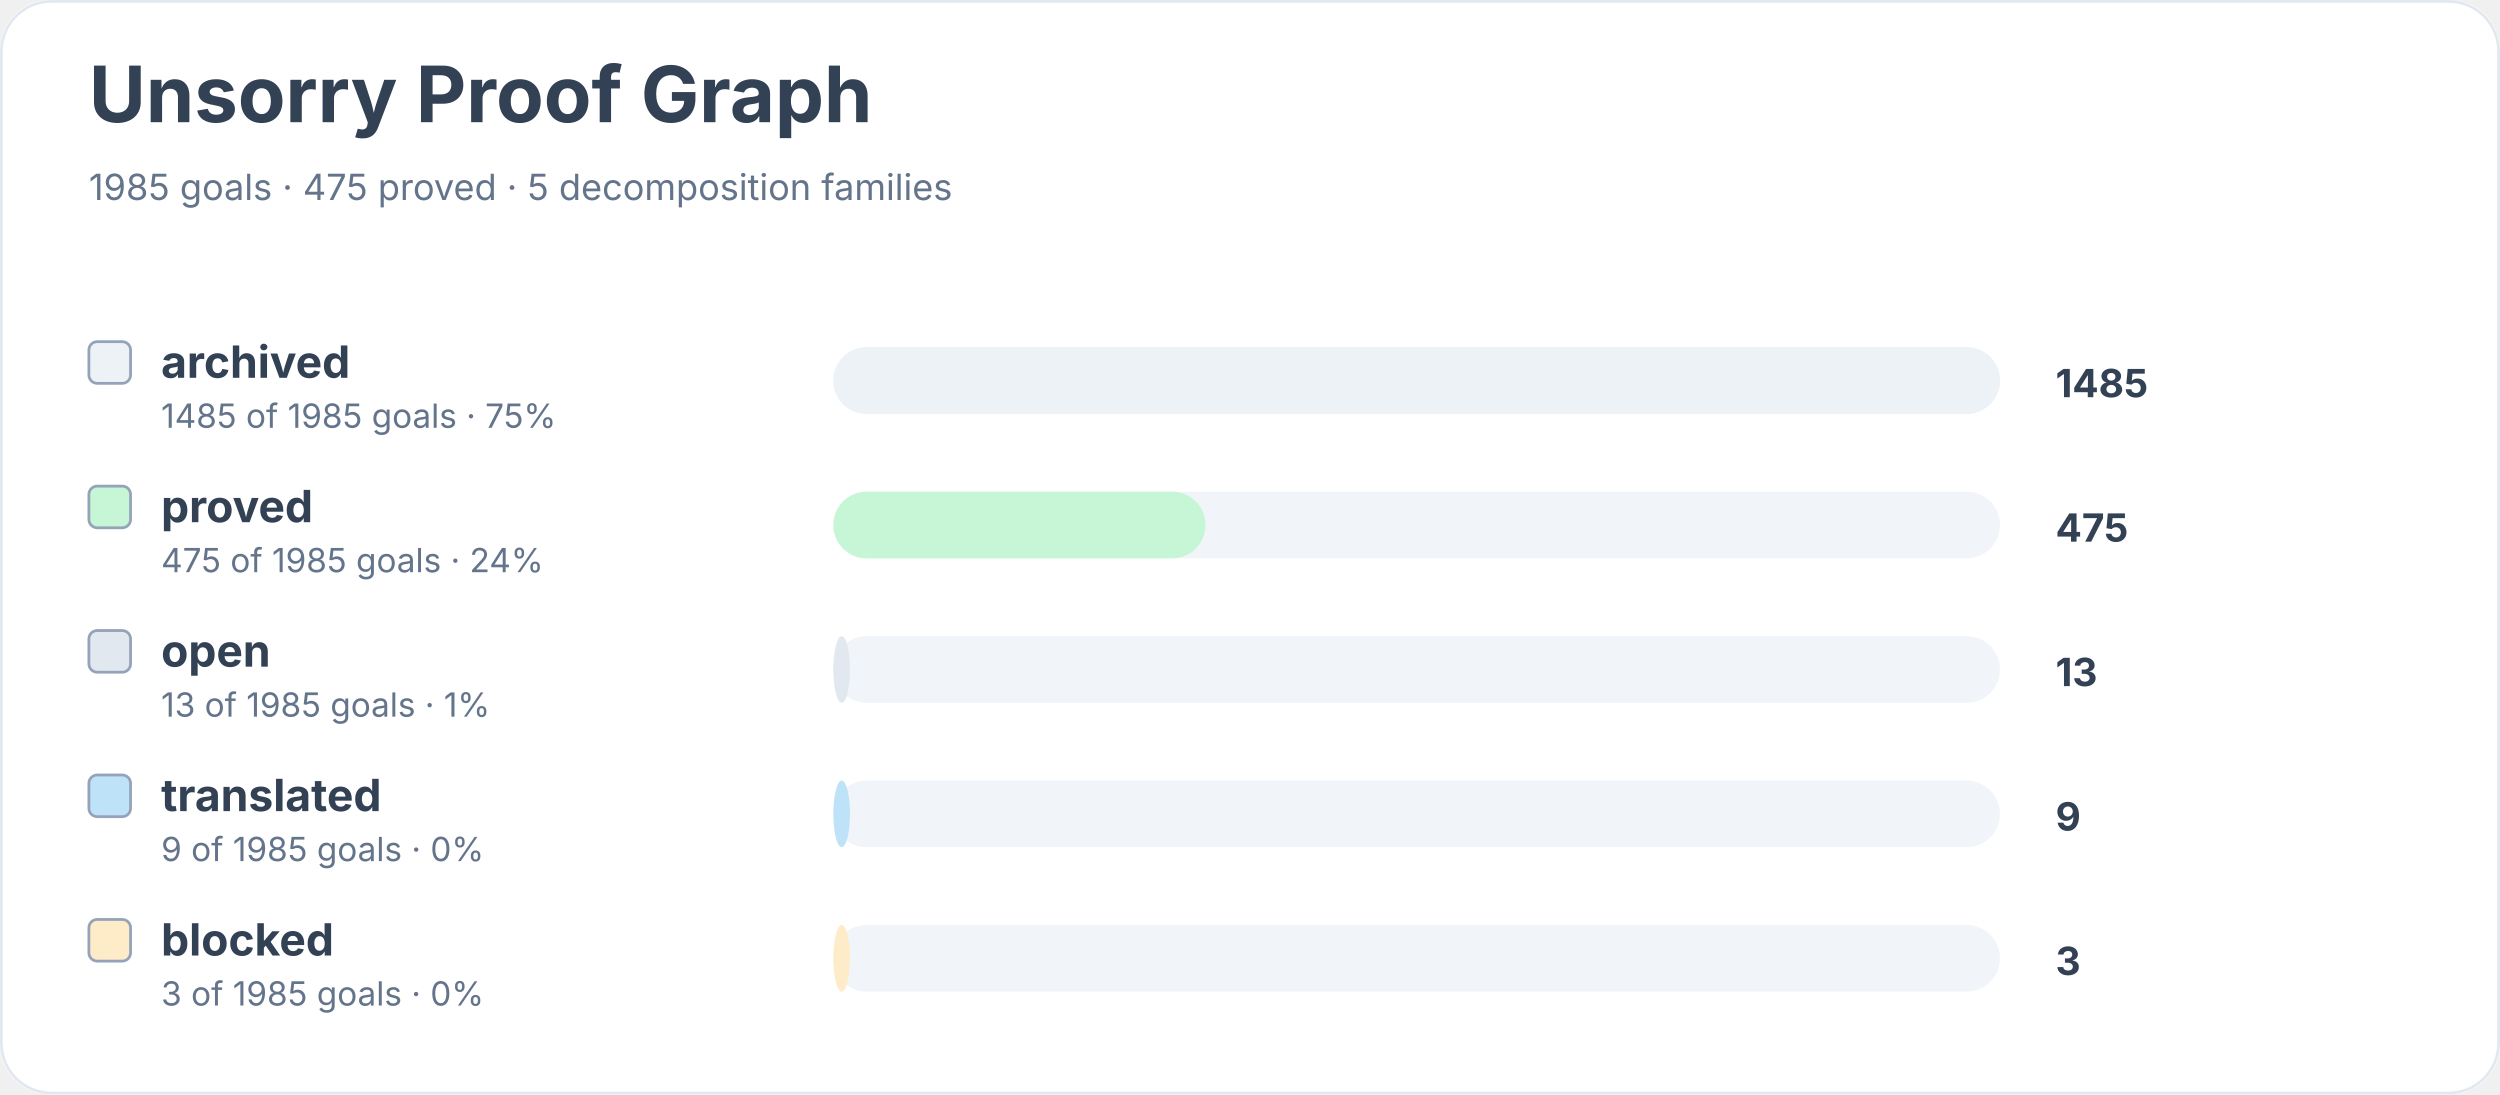
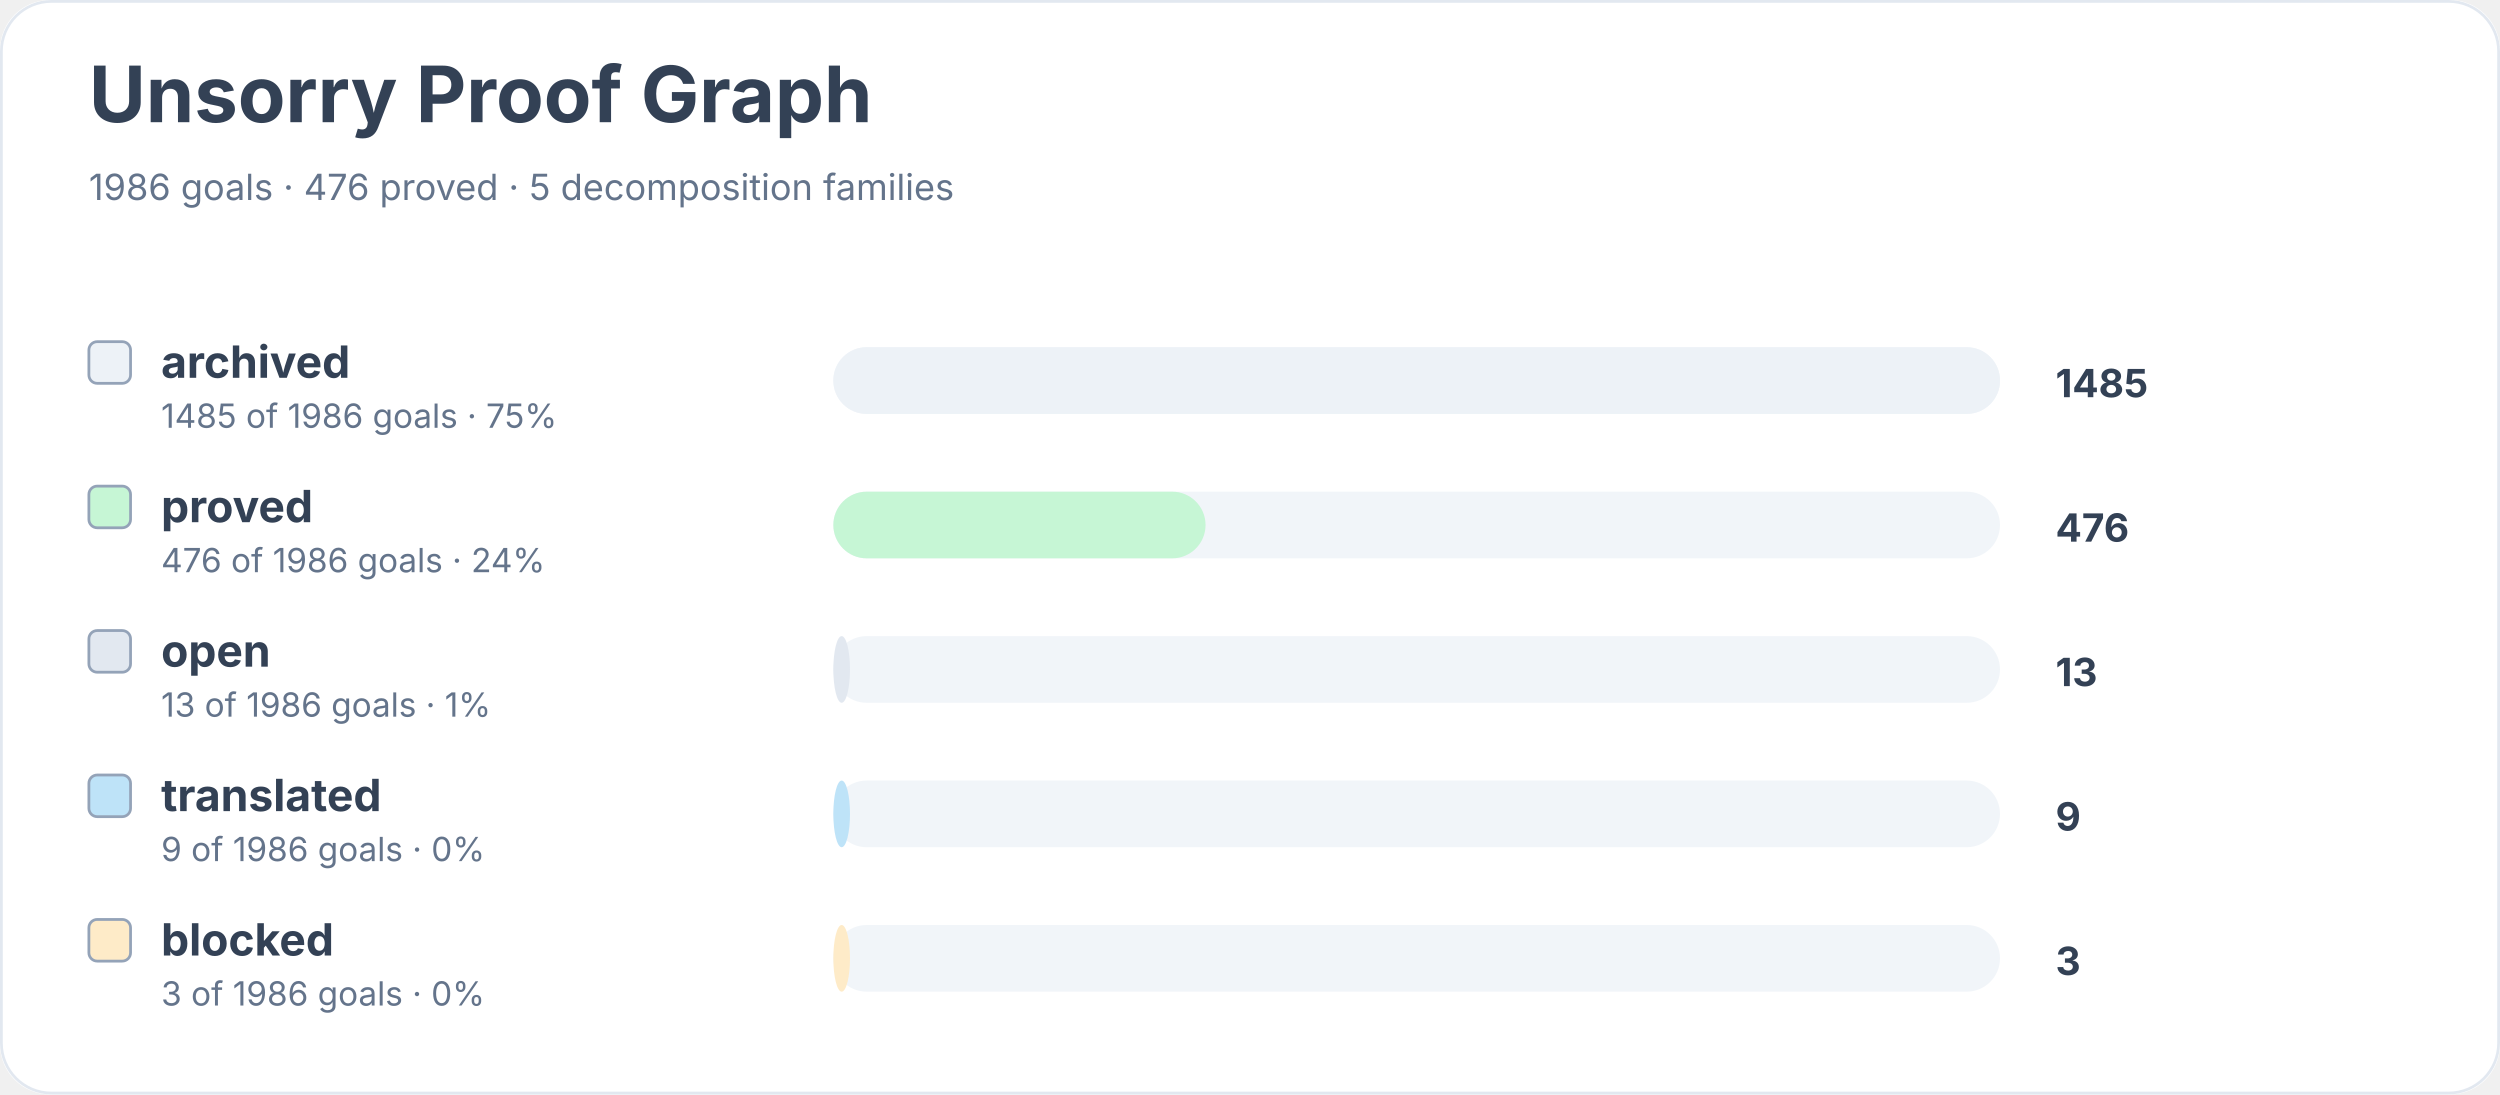
<svg xmlns="http://www.w3.org/2000/svg" width="900" height="394" viewBox="0 0 900 394" role="img" aria-labelledby="title desc">
  <rect width="900" height="100%" rx="18" fill="#ffffff" />
  <rect x="0.5" y="0.5" width="899" height="393" rx="18" fill="none" stroke="#e2e8f0" />
  <text x="32" y="44" font-family="Inter, system-ui, sans-serif" font-size="28" font-weight="700" fill="#334155">Unsorry Proof Graph</text>
-   <text x="32" y="72" font-family="Inter, system-ui, sans-serif" font-size="13" fill="#64748b">1985 goals · 475 proved · 5 decomposition families</text>
+   <text x="32" y="72" font-family="Inter, system-ui, sans-serif" font-size="13" fill="#64748b">1986 goals · 476 proved · 5 decomposition families</text>
  <rect x="32" y="123" width="15" height="15" rx="3" fill="#edf2f7" stroke="#94a3b8" />
  <text x="58" y="136" font-family="Inter, system-ui, sans-serif" font-size="16" font-weight="650" fill="#334155">archived</text>
-   <text x="58" y="154" font-family="Inter, system-ui, sans-serif" font-size="12" fill="#64748b">1485 of 1985 goals · 75%</text>
+   <text x="58" y="154" font-family="Inter, system-ui, sans-serif" font-size="12" fill="#64748b">1485 of 1986 goals · 75%</text>
  <rect x="300" y="125" width="420" height="24" rx="12" fill="#f1f5f9" />
  <rect x="300" y="125" width="420" height="24" rx="12" fill="#edf2f7" />
  <text x="740" y="143" font-family="Inter, system-ui, sans-serif" font-size="14" font-weight="700" fill="#334155">1485</text>
  <rect x="32" y="175" width="15" height="15" rx="3" fill="#c6f6d5" stroke="#94a3b8" />
  <text x="58" y="188" font-family="Inter, system-ui, sans-serif" font-size="16" font-weight="650" fill="#334155">proved</text>
-   <text x="58" y="206" font-family="Inter, system-ui, sans-serif" font-size="12" fill="#64748b">475 of 1985 goals · 24%</text>
+   <text x="58" y="206" font-family="Inter, system-ui, sans-serif" font-size="12" fill="#64748b">476 of 1986 goals · 24%</text>
  <rect x="300" y="177" width="420" height="24" rx="12" fill="#f1f5f9" />
  <rect x="300" y="177" width="134" height="24" rx="12" fill="#c6f6d5" />
-   <text x="740" y="195" font-family="Inter, system-ui, sans-serif" font-size="14" font-weight="700" fill="#334155">475</text>
+   <text x="740" y="195" font-family="Inter, system-ui, sans-serif" font-size="14" font-weight="700" fill="#334155">476</text>
  <rect x="32" y="227" width="15" height="15" rx="3" fill="#e2e8f0" stroke="#94a3b8" />
  <text x="58" y="240" font-family="Inter, system-ui, sans-serif" font-size="16" font-weight="650" fill="#334155">open</text>
-   <text x="58" y="258" font-family="Inter, system-ui, sans-serif" font-size="12" fill="#64748b">13 of 1985 goals · 1%</text>
+   <text x="58" y="258" font-family="Inter, system-ui, sans-serif" font-size="12" fill="#64748b">13 of 1986 goals · 1%</text>
  <rect x="300" y="229" width="420" height="24" rx="12" fill="#f1f5f9" />
  <rect x="300" y="229" width="6" height="24" rx="12" fill="#e2e8f0" />
  <text x="740" y="247" font-family="Inter, system-ui, sans-serif" font-size="14" font-weight="700" fill="#334155">13</text>
  <rect x="32" y="279" width="15" height="15" rx="3" fill="#bee3f8" stroke="#94a3b8" />
  <text x="58" y="292" font-family="Inter, system-ui, sans-serif" font-size="16" font-weight="650" fill="#334155">translated</text>
-   <text x="58" y="310" font-family="Inter, system-ui, sans-serif" font-size="12" fill="#64748b">9 of 1985 goals · 0%</text>
+   <text x="58" y="310" font-family="Inter, system-ui, sans-serif" font-size="12" fill="#64748b">9 of 1986 goals · 0%</text>
  <rect x="300" y="281" width="420" height="24" rx="12" fill="#f1f5f9" />
  <rect x="300" y="281" width="6" height="24" rx="12" fill="#bee3f8" />
  <text x="740" y="299" font-family="Inter, system-ui, sans-serif" font-size="14" font-weight="700" fill="#334155">9</text>
  <rect x="32" y="331" width="15" height="15" rx="3" fill="#feebc8" stroke="#94a3b8" />
  <text x="58" y="344" font-family="Inter, system-ui, sans-serif" font-size="16" font-weight="650" fill="#334155">blocked</text>
-   <text x="58" y="362" font-family="Inter, system-ui, sans-serif" font-size="12" fill="#64748b">3 of 1985 goals · 0%</text>
+   <text x="58" y="362" font-family="Inter, system-ui, sans-serif" font-size="12" fill="#64748b">3 of 1986 goals · 0%</text>
  <rect x="300" y="333" width="420" height="24" rx="12" fill="#f1f5f9" />
  <rect x="300" y="333" width="6" height="24" rx="12" fill="#feebc8" />
  <text x="740" y="351" font-family="Inter, system-ui, sans-serif" font-size="14" font-weight="700" fill="#334155">3</text>
</svg>
